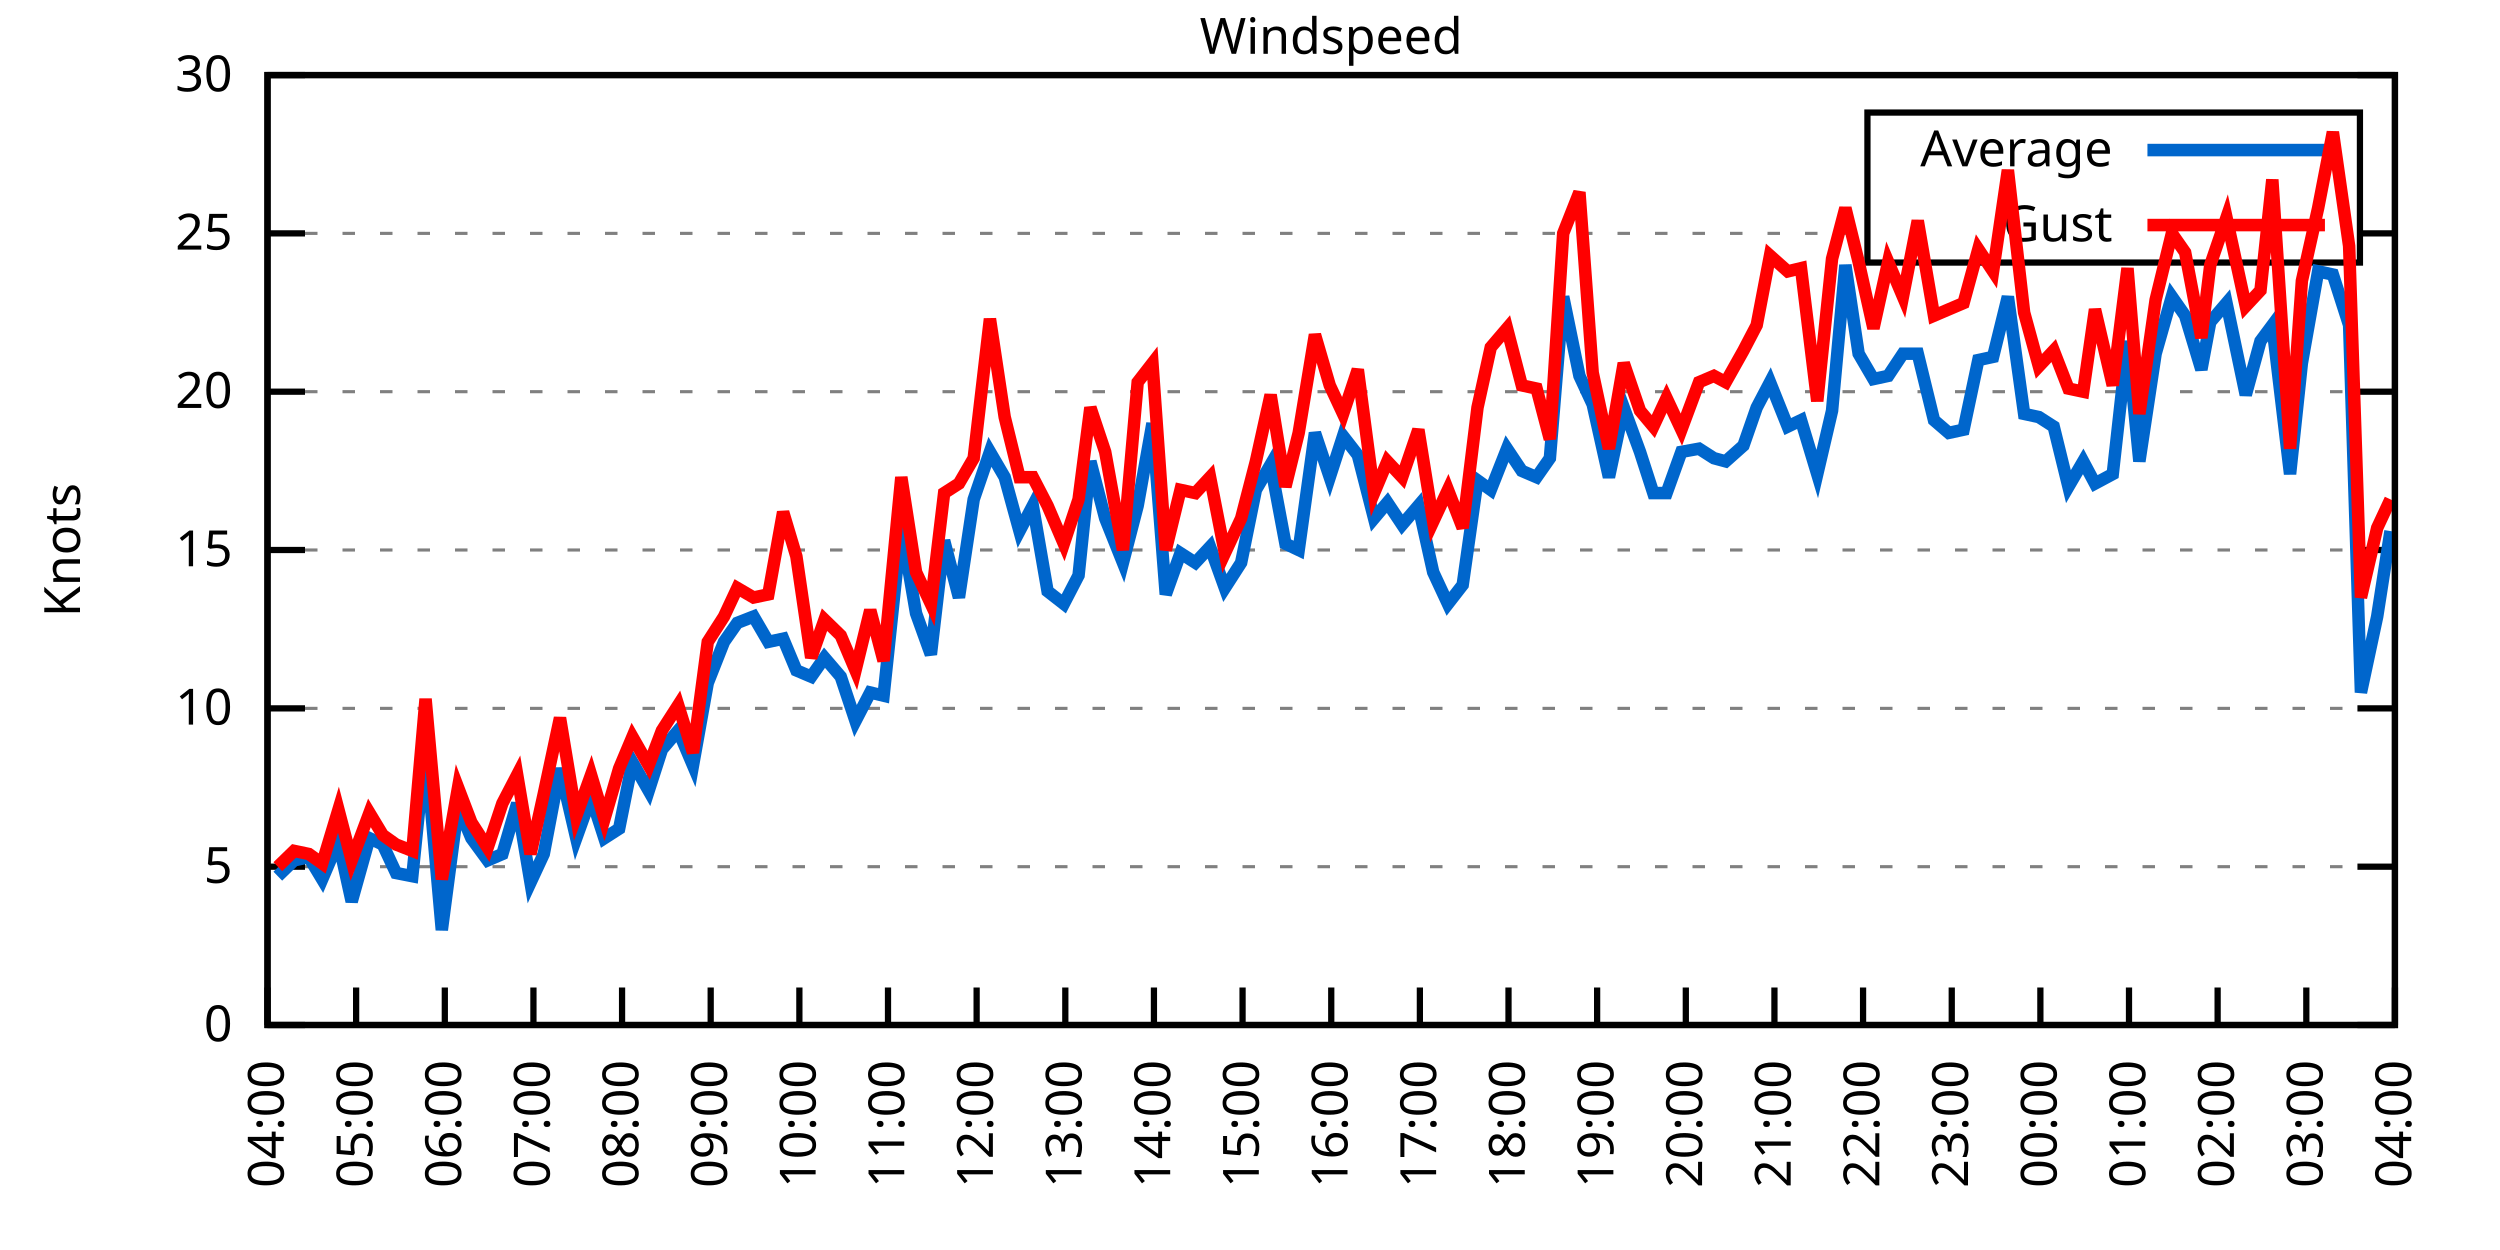
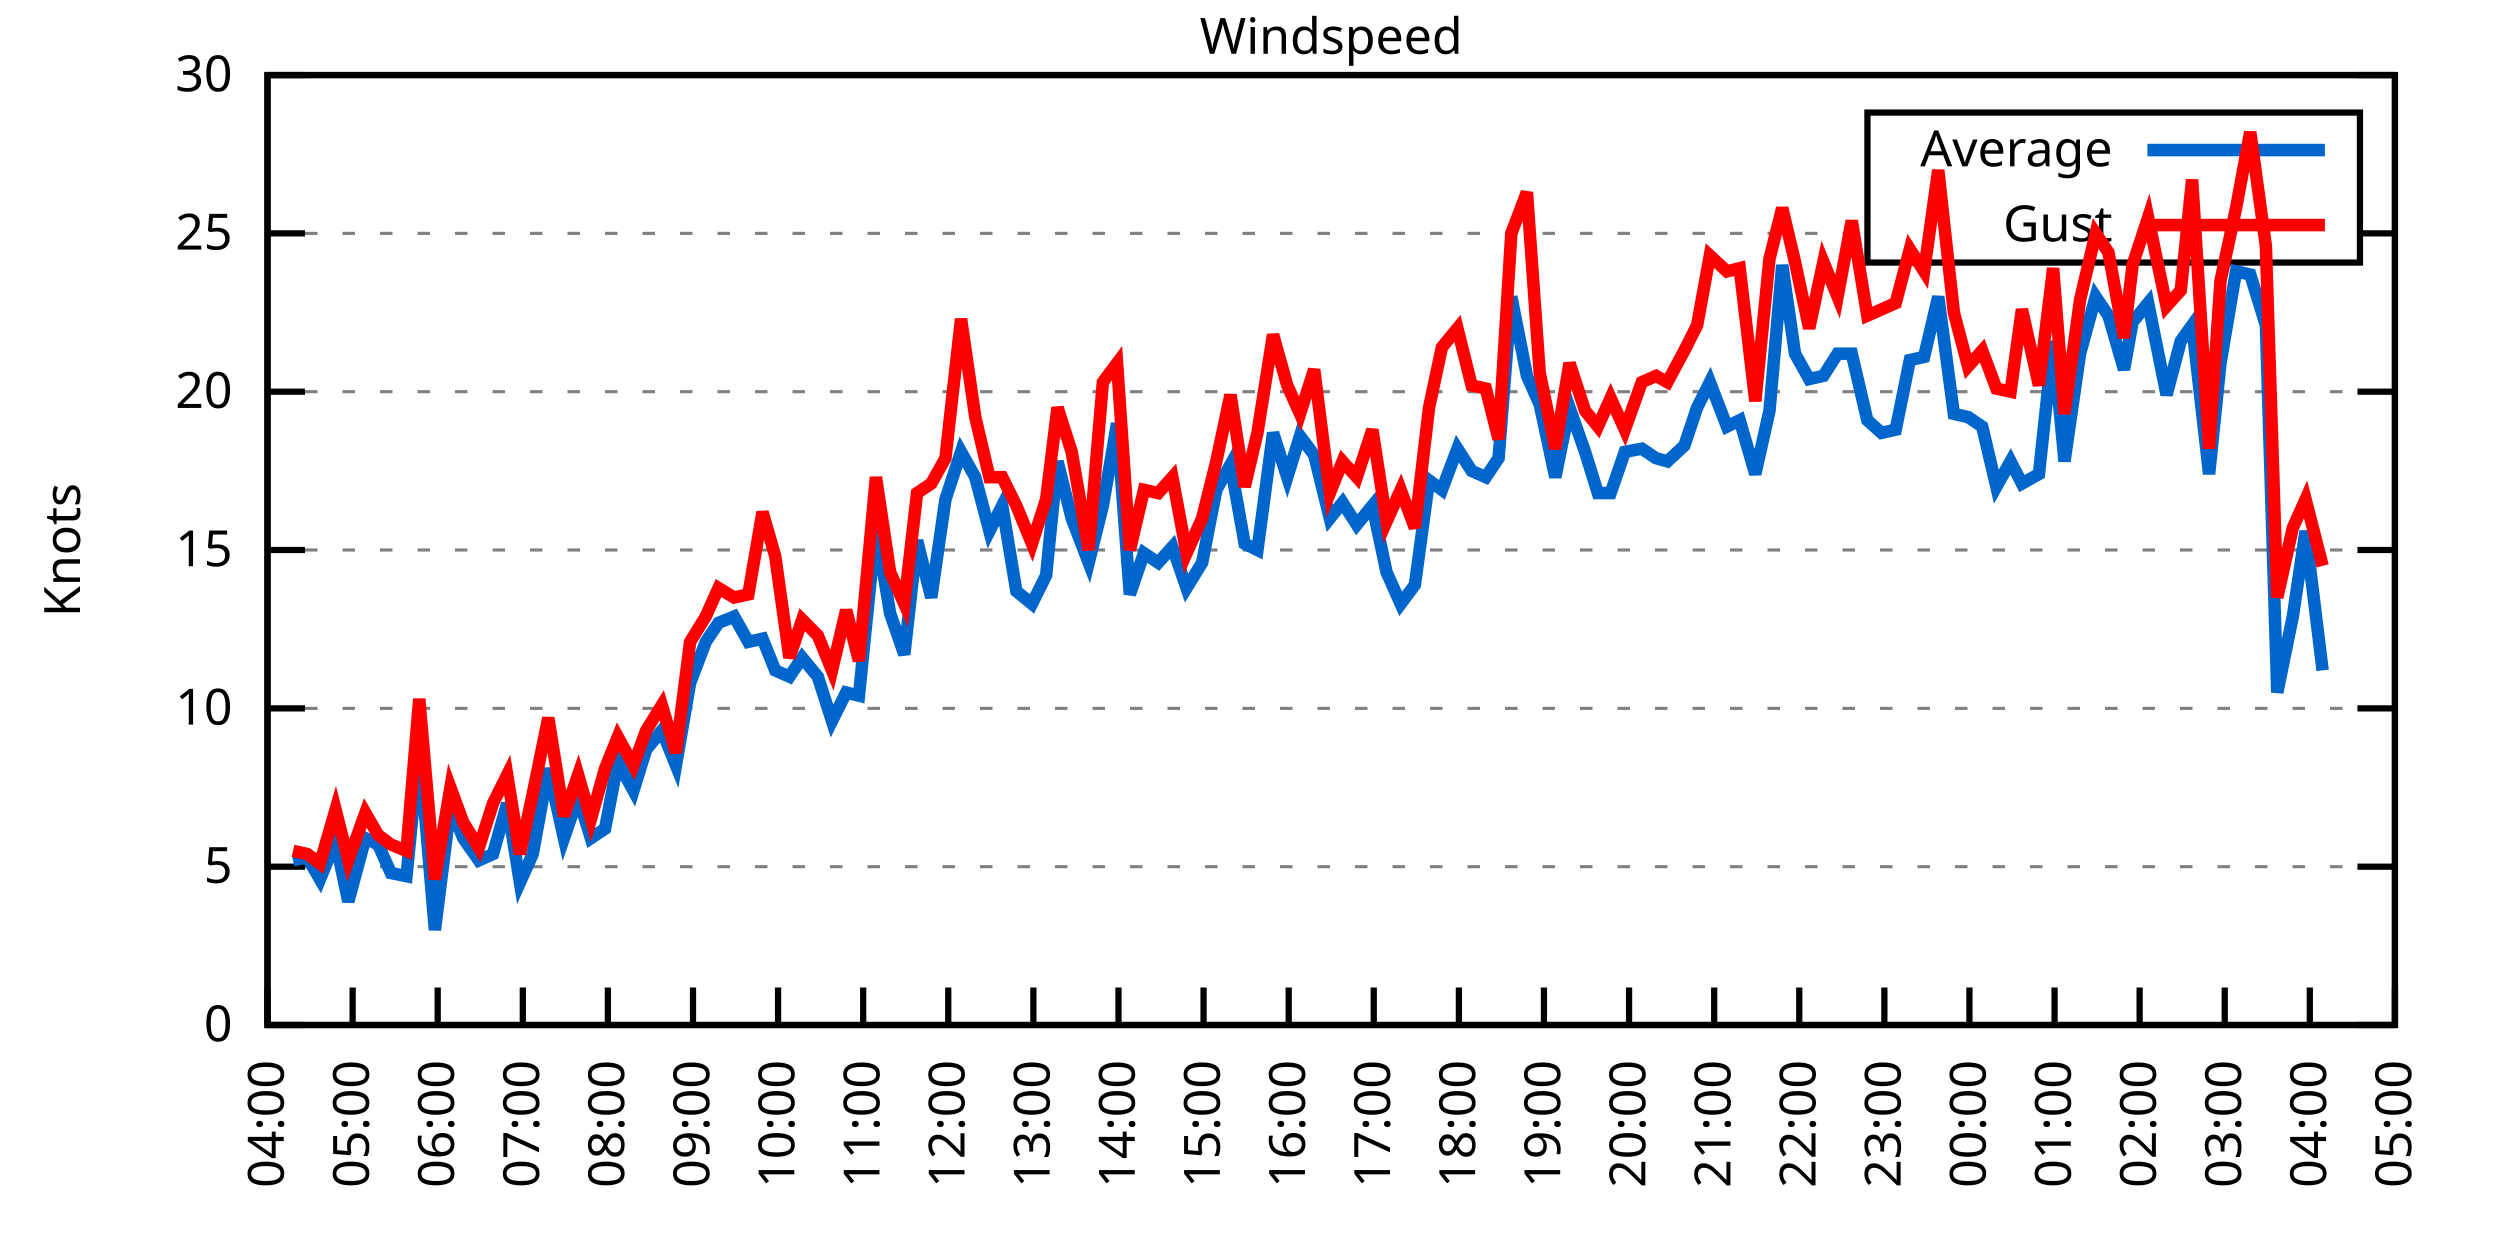
<svg xmlns="http://www.w3.org/2000/svg" xmlns:xlink="http://www.w3.org/1999/xlink" width="400" height="200" viewBox="0 0 400 200">
  <g id="gnuplot_canvas">
    <rect x="0" y="0" width="400" height="200" fill="none" />
    <defs>
      <circle id="gpDot" r="0.5" stroke-width="0.5" stroke="currentColor" />
      <path id="gpPt0" stroke-width="0.333" stroke="currentColor" d="M-1,0 h2 M0,-1 v2" />
      <path id="gpPt1" stroke-width="0.333" stroke="currentColor" d="M-1,-1 L1,1 M1,-1 L-1,1" />
      <path id="gpPt2" stroke-width="0.333" stroke="currentColor" d="M-1,0 L1,0 M0,-1 L0,1 M-1,-1 L1,1 M-1,1 L1,-1" />
      <rect id="gpPt3" stroke-width="0.333" stroke="currentColor" x="-1" y="-1" width="2" height="2" />
      <rect id="gpPt4" stroke-width="0.333" stroke="currentColor" fill="currentColor" x="-1" y="-1" width="2" height="2" />
      <circle id="gpPt5" stroke-width="0.333" stroke="currentColor" cx="0" cy="0" r="1" />
      <use xlink:href="#gpPt5" id="gpPt6" fill="currentColor" stroke="none" />
      <path id="gpPt7" stroke-width="0.333" stroke="currentColor" d="M0,-1.33 L-1.33,0.67 L1.33,0.67 z" />
      <use xlink:href="#gpPt7" id="gpPt8" fill="currentColor" stroke="none" />
      <use xlink:href="#gpPt7" id="gpPt9" stroke="currentColor" transform="rotate(180)" />
      <use xlink:href="#gpPt9" id="gpPt10" fill="currentColor" stroke="none" />
      <use xlink:href="#gpPt3" id="gpPt11" stroke="currentColor" transform="rotate(45)" />
      <use xlink:href="#gpPt11" id="gpPt12" fill="currentColor" stroke="none" />
      <path id="gpPt13" stroke-width="0.333" stroke="currentColor" d="M0,1.330 L1.265,0.411 L0.782,-1.067 L-0.782,-1.076 L-1.265,0.411 z" />
      <use xlink:href="#gpPt13" id="gpPt14" fill="currentColor" stroke="none" />
      <filter id="textbox" filterUnits="objectBoundingBox" x="0" y="0" height="1" width="1">
        <feFlood flood-color="white" flood-opacity="1" result="bgnd" />
        <feComposite in="SourceGraphic" in2="bgnd" operator="atop" />
      </filter>
      <filter id="greybox" filterUnits="objectBoundingBox" x="0" y="0" height="1" width="1">
        <feFlood flood-color="lightgrey" flood-opacity="1" result="grey" />
        <feComposite in="SourceGraphic" in2="grey" operator="atop" />
      </filter>
    </defs>
    <g fill="none" color="white" stroke="currentColor" stroke-width="1.00" stroke-linecap="butt" stroke-linejoin="miter">
</g>
    <g fill="none" color="black" stroke="currentColor" stroke-width="1.00" stroke-linecap="butt" stroke-linejoin="miter">
      <g stroke="none" shape-rendering="crispEdges">
        <polygon fill="rgb(255, 255, 255)" points="42.80,164.00 383.18,164.00 383.18,12.02 42.80,12.02 " />
      </g>
    </g>
    <g fill="none" color="black" stroke="currentColor" stroke-width="1.00" stroke-linecap="butt" stroke-linejoin="miter">
</g>
    <g fill="none" color="black" stroke="black" stroke-width="0.50" stroke-linecap="butt" stroke-linejoin="miter">
</g>
    <g fill="none" color="gray" stroke="currentColor" stroke-width="0.50" stroke-linecap="butt" stroke-linejoin="miter">
      <path stroke="gray" stroke-dasharray="2,4" class="gridline" d="M42.80,164.00 L383.19,164.00  " />
    </g>
    <g fill="none" color="gray" stroke="gray" stroke-width="1.00" stroke-linecap="butt" stroke-linejoin="miter">
</g>
    <g fill="none" color="black" stroke="currentColor" stroke-width="1.00" stroke-linecap="butt" stroke-linejoin="miter">
      <path stroke="black" d="M42.80,164.00 L48.80,164.00 M383.19,164.00 L377.19,164.00  " />
      <g transform="translate(37.20,166.60)" stroke="none" fill="black" font-family="Sans" font-size="8.00" text-anchor="end">
        <text>
          <tspan font-family="Sans"> 0</tspan>
        </text>
      </g>
    </g>
    <g fill="none" color="black" stroke="currentColor" stroke-width="1.00" stroke-linecap="butt" stroke-linejoin="miter">
</g>
    <g fill="none" color="black" stroke="black" stroke-width="0.50" stroke-linecap="butt" stroke-linejoin="miter">
</g>
    <g fill="none" color="gray" stroke="currentColor" stroke-width="0.50" stroke-linecap="butt" stroke-linejoin="miter">
      <path stroke="gray" stroke-dasharray="2,4" class="gridline" d="M42.80,138.67 L383.19,138.67  " />
    </g>
    <g fill="none" color="gray" stroke="gray" stroke-width="1.00" stroke-linecap="butt" stroke-linejoin="miter">
</g>
    <g fill="none" color="black" stroke="currentColor" stroke-width="1.00" stroke-linecap="butt" stroke-linejoin="miter">
      <path stroke="black" d="M42.80,138.67 L48.80,138.67 M383.19,138.67 L377.19,138.67  " />
      <g transform="translate(37.20,141.27)" stroke="none" fill="black" font-family="Sans" font-size="8.00" text-anchor="end">
        <text>
          <tspan font-family="Sans"> 5</tspan>
        </text>
      </g>
    </g>
    <g fill="none" color="black" stroke="currentColor" stroke-width="1.00" stroke-linecap="butt" stroke-linejoin="miter">
</g>
    <g fill="none" color="black" stroke="black" stroke-width="0.50" stroke-linecap="butt" stroke-linejoin="miter">
</g>
    <g fill="none" color="gray" stroke="currentColor" stroke-width="0.50" stroke-linecap="butt" stroke-linejoin="miter">
      <path stroke="gray" stroke-dasharray="2,4" class="gridline" d="M42.80,113.34 L383.19,113.34  " />
    </g>
    <g fill="none" color="gray" stroke="gray" stroke-width="1.00" stroke-linecap="butt" stroke-linejoin="miter">
</g>
    <g fill="none" color="black" stroke="currentColor" stroke-width="1.00" stroke-linecap="butt" stroke-linejoin="miter">
      <path stroke="black" d="M42.80,113.34 L48.80,113.34 M383.19,113.34 L377.19,113.34  " />
      <g transform="translate(37.20,115.94)" stroke="none" fill="black" font-family="Sans" font-size="8.00" text-anchor="end">
        <text>
          <tspan font-family="Sans"> 10</tspan>
        </text>
      </g>
    </g>
    <g fill="none" color="black" stroke="currentColor" stroke-width="1.00" stroke-linecap="butt" stroke-linejoin="miter">
</g>
    <g fill="none" color="black" stroke="black" stroke-width="0.50" stroke-linecap="butt" stroke-linejoin="miter">
</g>
    <g fill="none" color="gray" stroke="currentColor" stroke-width="0.50" stroke-linecap="butt" stroke-linejoin="miter">
      <path stroke="gray" stroke-dasharray="2,4" class="gridline" d="M42.80,88.00 L383.19,88.00  " />
    </g>
    <g fill="none" color="gray" stroke="gray" stroke-width="1.00" stroke-linecap="butt" stroke-linejoin="miter">
</g>
    <g fill="none" color="black" stroke="currentColor" stroke-width="1.00" stroke-linecap="butt" stroke-linejoin="miter">
      <path stroke="black" d="M42.80,88.00 L48.80,88.00 M383.19,88.00 L377.19,88.00  " />
      <g transform="translate(37.20,90.60)" stroke="none" fill="black" font-family="Sans" font-size="8.00" text-anchor="end">
        <text>
          <tspan font-family="Sans"> 15</tspan>
        </text>
      </g>
    </g>
    <g fill="none" color="black" stroke="currentColor" stroke-width="1.00" stroke-linecap="butt" stroke-linejoin="miter">
</g>
    <g fill="none" color="black" stroke="black" stroke-width="0.50" stroke-linecap="butt" stroke-linejoin="miter">
</g>
    <g fill="none" color="gray" stroke="currentColor" stroke-width="0.50" stroke-linecap="butt" stroke-linejoin="miter">
      <path stroke="gray" stroke-dasharray="2,4" class="gridline" d="M42.80,62.67 L383.19,62.67  " />
    </g>
    <g fill="none" color="gray" stroke="gray" stroke-width="1.00" stroke-linecap="butt" stroke-linejoin="miter">
</g>
    <g fill="none" color="black" stroke="currentColor" stroke-width="1.00" stroke-linecap="butt" stroke-linejoin="miter">
      <path stroke="black" d="M42.80,62.67 L48.80,62.67 M383.19,62.67 L377.19,62.67  " />
      <g transform="translate(37.20,65.27)" stroke="none" fill="black" font-family="Sans" font-size="8.00" text-anchor="end">
        <text>
          <tspan font-family="Sans"> 20</tspan>
        </text>
      </g>
    </g>
    <g fill="none" color="black" stroke="currentColor" stroke-width="1.00" stroke-linecap="butt" stroke-linejoin="miter">
</g>
    <g fill="none" color="black" stroke="black" stroke-width="0.50" stroke-linecap="butt" stroke-linejoin="miter">
</g>
    <g fill="none" color="gray" stroke="currentColor" stroke-width="0.50" stroke-linecap="butt" stroke-linejoin="miter">
      <path stroke="gray" stroke-dasharray="2,4" class="gridline" d="M42.80,37.34 L298.79,37.34 M377.59,37.34 L383.19,37.34  " />
    </g>
    <g fill="none" color="gray" stroke="gray" stroke-width="1.00" stroke-linecap="butt" stroke-linejoin="miter">
</g>
    <g fill="none" color="black" stroke="currentColor" stroke-width="1.00" stroke-linecap="butt" stroke-linejoin="miter">
      <path stroke="black" d="M42.80,37.34 L48.80,37.34 M383.19,37.34 L377.19,37.34  " />
      <g transform="translate(37.20,39.94)" stroke="none" fill="black" font-family="Sans" font-size="8.00" text-anchor="end">
        <text>
          <tspan font-family="Sans"> 25</tspan>
        </text>
      </g>
    </g>
    <g fill="none" color="black" stroke="currentColor" stroke-width="1.00" stroke-linecap="butt" stroke-linejoin="miter">
</g>
    <g fill="none" color="black" stroke="black" stroke-width="0.50" stroke-linecap="butt" stroke-linejoin="miter">
</g>
    <g fill="none" color="gray" stroke="currentColor" stroke-width="0.50" stroke-linecap="butt" stroke-linejoin="miter">
      <path stroke="gray" stroke-dasharray="2,4" class="gridline" d="M42.80,12.01 L383.19,12.01  " />
    </g>
    <g fill="none" color="gray" stroke="gray" stroke-width="1.00" stroke-linecap="butt" stroke-linejoin="miter">
</g>
    <g fill="none" color="black" stroke="currentColor" stroke-width="1.00" stroke-linecap="butt" stroke-linejoin="miter">
      <path stroke="black" d="M42.80,12.01 L48.80,12.01 M383.19,12.01 L377.19,12.01  " />
      <g transform="translate(37.20,14.61)" stroke="none" fill="black" font-family="Sans" font-size="8.00" text-anchor="end">
        <text>
          <tspan font-family="Sans"> 30</tspan>
        </text>
      </g>
    </g>
    <g fill="none" color="black" stroke="currentColor" stroke-width="1.00" stroke-linecap="butt" stroke-linejoin="miter">
      <path stroke="black" d="M42.80,164.00 L42.80,158.00  " />
      <g transform="translate(45.40,169.60) rotate(270.00)" stroke="none" fill="black" font-family="Sans" font-size="8.00" text-anchor="end">
        <text>
          <tspan font-family="Sans">04:00</tspan>
        </text>
      </g>
    </g>
    <g fill="none" color="black" stroke="currentColor" stroke-width="1.00" stroke-linecap="butt" stroke-linejoin="miter">
-       <path stroke="black" d="M56.98,164.00 L56.98,158.00  " />
-       <g transform="translate(59.58,169.60) rotate(270.00)" stroke="none" fill="black" font-family="Sans" font-size="8.00" text-anchor="end">
+       <path stroke="black" d="M56.42,164.00 L56.42,158.00  " />
+       <g transform="translate(59.02,169.60) rotate(270.00)" stroke="none" fill="black" font-family="Sans" font-size="8.00" text-anchor="end">
        <text>
          <tspan font-family="Sans">05:00</tspan>
        </text>
      </g>
    </g>
    <g fill="none" color="black" stroke="currentColor" stroke-width="1.00" stroke-linecap="butt" stroke-linejoin="miter">
-       <path stroke="black" d="M71.17,164.00 L71.17,158.00  " />
-       <g transform="translate(73.77,169.60) rotate(270.00)" stroke="none" fill="black" font-family="Sans" font-size="8.00" text-anchor="end">
+       <path stroke="black" d="M70.03,164.00 L70.03,158.00  " />
+       <g transform="translate(72.63,169.60) rotate(270.00)" stroke="none" fill="black" font-family="Sans" font-size="8.00" text-anchor="end">
        <text>
          <tspan font-family="Sans">06:00</tspan>
        </text>
      </g>
    </g>
    <g fill="none" color="black" stroke="currentColor" stroke-width="1.00" stroke-linecap="butt" stroke-linejoin="miter">
-       <path stroke="black" d="M85.35,164.00 L85.35,158.00  " />
-       <g transform="translate(87.95,169.60) rotate(270.00)" stroke="none" fill="black" font-family="Sans" font-size="8.00" text-anchor="end">
+       <path stroke="black" d="M83.65,164.00 L83.65,158.00  " />
+       <g transform="translate(86.25,169.60) rotate(270.00)" stroke="none" fill="black" font-family="Sans" font-size="8.00" text-anchor="end">
        <text>
          <tspan font-family="Sans">07:00</tspan>
        </text>
      </g>
    </g>
    <g fill="none" color="black" stroke="currentColor" stroke-width="1.00" stroke-linecap="butt" stroke-linejoin="miter">
-       <path stroke="black" d="M99.53,164.00 L99.53,158.00  " />
-       <g transform="translate(102.13,169.60) rotate(270.00)" stroke="none" fill="black" font-family="Sans" font-size="8.00" text-anchor="end">
+       <path stroke="black" d="M97.26,164.00 L97.26,158.00  " />
+       <g transform="translate(99.86,169.60) rotate(270.00)" stroke="none" fill="black" font-family="Sans" font-size="8.00" text-anchor="end">
        <text>
          <tspan font-family="Sans">08:00</tspan>
        </text>
      </g>
    </g>
    <g fill="none" color="black" stroke="currentColor" stroke-width="1.00" stroke-linecap="butt" stroke-linejoin="miter">
-       <path stroke="black" d="M113.71,164.00 L113.71,158.00  " />
-       <g transform="translate(116.31,169.60) rotate(270.00)" stroke="none" fill="black" font-family="Sans" font-size="8.00" text-anchor="end">
+       <path stroke="black" d="M110.88,164.00 L110.88,158.00  " />
+       <g transform="translate(113.48,169.60) rotate(270.00)" stroke="none" fill="black" font-family="Sans" font-size="8.00" text-anchor="end">
        <text>
          <tspan font-family="Sans">09:00</tspan>
        </text>
      </g>
    </g>
    <g fill="none" color="black" stroke="currentColor" stroke-width="1.00" stroke-linecap="butt" stroke-linejoin="miter">
-       <path stroke="black" d="M127.90,164.00 L127.90,158.00  " />
-       <g transform="translate(130.50,169.60) rotate(270.00)" stroke="none" fill="black" font-family="Sans" font-size="8.00" text-anchor="end">
+       <path stroke="black" d="M124.49,164.00 L124.49,158.00  " />
+       <g transform="translate(127.09,169.60) rotate(270.00)" stroke="none" fill="black" font-family="Sans" font-size="8.00" text-anchor="end">
        <text>
          <tspan font-family="Sans">10:00</tspan>
        </text>
      </g>
    </g>
    <g fill="none" color="black" stroke="currentColor" stroke-width="1.00" stroke-linecap="butt" stroke-linejoin="miter">
-       <path stroke="black" d="M142.08,164.00 L142.08,158.00  " />
-       <g transform="translate(144.68,169.60) rotate(270.00)" stroke="none" fill="black" font-family="Sans" font-size="8.00" text-anchor="end">
+       <path stroke="black" d="M138.11,164.00 L138.11,158.00  " />
+       <g transform="translate(140.71,169.60) rotate(270.00)" stroke="none" fill="black" font-family="Sans" font-size="8.00" text-anchor="end">
        <text>
          <tspan font-family="Sans">11:00</tspan>
        </text>
      </g>
    </g>
    <g fill="none" color="black" stroke="currentColor" stroke-width="1.00" stroke-linecap="butt" stroke-linejoin="miter">
-       <path stroke="black" d="M156.26,164.00 L156.26,158.00  " />
-       <g transform="translate(158.86,169.60) rotate(270.00)" stroke="none" fill="black" font-family="Sans" font-size="8.00" text-anchor="end">
+       <path stroke="black" d="M151.72,164.00 L151.72,158.00  " />
+       <g transform="translate(154.32,169.60) rotate(270.00)" stroke="none" fill="black" font-family="Sans" font-size="8.00" text-anchor="end">
        <text>
          <tspan font-family="Sans">12:00</tspan>
        </text>
      </g>
    </g>
    <g fill="none" color="black" stroke="currentColor" stroke-width="1.00" stroke-linecap="butt" stroke-linejoin="miter">
-       <path stroke="black" d="M170.45,164.00 L170.45,158.00  " />
-       <g transform="translate(173.05,169.60) rotate(270.00)" stroke="none" fill="black" font-family="Sans" font-size="8.00" text-anchor="end">
+       <path stroke="black" d="M165.34,164.00 L165.34,158.00  " />
+       <g transform="translate(167.94,169.60) rotate(270.00)" stroke="none" fill="black" font-family="Sans" font-size="8.00" text-anchor="end">
        <text>
          <tspan font-family="Sans">13:00</tspan>
        </text>
      </g>
    </g>
    <g fill="none" color="black" stroke="currentColor" stroke-width="1.00" stroke-linecap="butt" stroke-linejoin="miter">
-       <path stroke="black" d="M184.63,164.00 L184.63,158.00  " />
-       <g transform="translate(187.23,169.60) rotate(270.00)" stroke="none" fill="black" font-family="Sans" font-size="8.00" text-anchor="end">
+       <path stroke="black" d="M178.96,164.00 L178.96,158.00  " />
+       <g transform="translate(181.56,169.60) rotate(270.00)" stroke="none" fill="black" font-family="Sans" font-size="8.00" text-anchor="end">
        <text>
          <tspan font-family="Sans">14:00</tspan>
        </text>
      </g>
    </g>
    <g fill="none" color="black" stroke="currentColor" stroke-width="1.00" stroke-linecap="butt" stroke-linejoin="miter">
-       <path stroke="black" d="M198.81,164.00 L198.81,158.00  " />
-       <g transform="translate(201.41,169.60) rotate(270.00)" stroke="none" fill="black" font-family="Sans" font-size="8.00" text-anchor="end">
+       <path stroke="black" d="M192.57,164.00 L192.57,158.00  " />
+       <g transform="translate(195.17,169.60) rotate(270.00)" stroke="none" fill="black" font-family="Sans" font-size="8.00" text-anchor="end">
        <text>
          <tspan font-family="Sans">15:00</tspan>
        </text>
      </g>
    </g>
    <g fill="none" color="black" stroke="currentColor" stroke-width="1.00" stroke-linecap="butt" stroke-linejoin="miter">
-       <path stroke="black" d="M213.00,164.00 L213.00,158.00  " />
-       <g transform="translate(215.60,169.60) rotate(270.00)" stroke="none" fill="black" font-family="Sans" font-size="8.00" text-anchor="end">
+       <path stroke="black" d="M206.19,164.00 L206.19,158.00  " />
+       <g transform="translate(208.79,169.60) rotate(270.00)" stroke="none" fill="black" font-family="Sans" font-size="8.00" text-anchor="end">
        <text>
          <tspan font-family="Sans">16:00</tspan>
        </text>
      </g>
    </g>
    <g fill="none" color="black" stroke="currentColor" stroke-width="1.00" stroke-linecap="butt" stroke-linejoin="miter">
-       <path stroke="black" d="M227.18,164.00 L227.18,158.00  " />
-       <g transform="translate(229.78,169.60) rotate(270.00)" stroke="none" fill="black" font-family="Sans" font-size="8.00" text-anchor="end">
+       <path stroke="black" d="M219.80,164.00 L219.80,158.00  " />
+       <g transform="translate(222.40,169.60) rotate(270.00)" stroke="none" fill="black" font-family="Sans" font-size="8.00" text-anchor="end">
        <text>
          <tspan font-family="Sans">17:00</tspan>
        </text>
      </g>
    </g>
    <g fill="none" color="black" stroke="currentColor" stroke-width="1.00" stroke-linecap="butt" stroke-linejoin="miter">
-       <path stroke="black" d="M241.36,164.00 L241.36,158.00  " />
-       <g transform="translate(243.96,169.60) rotate(270.00)" stroke="none" fill="black" font-family="Sans" font-size="8.00" text-anchor="end">
+       <path stroke="black" d="M233.42,164.00 L233.42,158.00  " />
+       <g transform="translate(236.02,169.60) rotate(270.00)" stroke="none" fill="black" font-family="Sans" font-size="8.00" text-anchor="end">
        <text>
          <tspan font-family="Sans">18:00</tspan>
        </text>
      </g>
    </g>
    <g fill="none" color="black" stroke="currentColor" stroke-width="1.00" stroke-linecap="butt" stroke-linejoin="miter">
-       <path stroke="black" d="M255.54,164.00 L255.54,158.00  " />
-       <g transform="translate(258.14,169.60) rotate(270.00)" stroke="none" fill="black" font-family="Sans" font-size="8.00" text-anchor="end">
+       <path stroke="black" d="M247.03,164.00 L247.03,158.00  " />
+       <g transform="translate(249.63,169.60) rotate(270.00)" stroke="none" fill="black" font-family="Sans" font-size="8.00" text-anchor="end">
        <text>
          <tspan font-family="Sans">19:00</tspan>
        </text>
      </g>
    </g>
    <g fill="none" color="black" stroke="currentColor" stroke-width="1.00" stroke-linecap="butt" stroke-linejoin="miter">
-       <path stroke="black" d="M269.73,164.00 L269.73,158.00  " />
-       <g transform="translate(272.33,169.60) rotate(270.00)" stroke="none" fill="black" font-family="Sans" font-size="8.00" text-anchor="end">
+       <path stroke="black" d="M260.65,164.00 L260.65,158.00  " />
+       <g transform="translate(263.25,169.60) rotate(270.00)" stroke="none" fill="black" font-family="Sans" font-size="8.00" text-anchor="end">
        <text>
          <tspan font-family="Sans">20:00</tspan>
        </text>
      </g>
    </g>
    <g fill="none" color="black" stroke="currentColor" stroke-width="1.00" stroke-linecap="butt" stroke-linejoin="miter">
-       <path stroke="black" d="M283.91,164.00 L283.91,158.00  " />
-       <g transform="translate(286.51,169.60) rotate(270.00)" stroke="none" fill="black" font-family="Sans" font-size="8.00" text-anchor="end">
+       <path stroke="black" d="M274.27,164.00 L274.27,158.00  " />
+       <g transform="translate(276.87,169.60) rotate(270.00)" stroke="none" fill="black" font-family="Sans" font-size="8.00" text-anchor="end">
        <text>
          <tspan font-family="Sans">21:00</tspan>
        </text>
      </g>
    </g>
    <g fill="none" color="black" stroke="currentColor" stroke-width="1.00" stroke-linecap="butt" stroke-linejoin="miter">
-       <path stroke="black" d="M298.09,164.00 L298.09,158.00  " />
-       <g transform="translate(300.69,169.60) rotate(270.00)" stroke="none" fill="black" font-family="Sans" font-size="8.00" text-anchor="end">
+       <path stroke="black" d="M287.88,164.00 L287.88,158.00  " />
+       <g transform="translate(290.48,169.60) rotate(270.00)" stroke="none" fill="black" font-family="Sans" font-size="8.00" text-anchor="end">
        <text>
          <tspan font-family="Sans">22:00</tspan>
        </text>
      </g>
    </g>
    <g fill="none" color="black" stroke="currentColor" stroke-width="1.00" stroke-linecap="butt" stroke-linejoin="miter">
-       <path stroke="black" d="M312.28,164.00 L312.28,158.00  " />
-       <g transform="translate(314.88,169.60) rotate(270.00)" stroke="none" fill="black" font-family="Sans" font-size="8.00" text-anchor="end">
+       <path stroke="black" d="M301.50,164.00 L301.50,158.00  " />
+       <g transform="translate(304.10,169.60) rotate(270.00)" stroke="none" fill="black" font-family="Sans" font-size="8.00" text-anchor="end">
        <text>
          <tspan font-family="Sans">23:00</tspan>
        </text>
      </g>
    </g>
    <g fill="none" color="black" stroke="currentColor" stroke-width="1.00" stroke-linecap="butt" stroke-linejoin="miter">
-       <path stroke="black" d="M326.46,164.00 L326.46,158.00  " />
-       <g transform="translate(329.06,169.60) rotate(270.00)" stroke="none" fill="black" font-family="Sans" font-size="8.00" text-anchor="end">
+       <path stroke="black" d="M315.11,164.00 L315.11,158.00  " />
+       <g transform="translate(317.71,169.60) rotate(270.00)" stroke="none" fill="black" font-family="Sans" font-size="8.00" text-anchor="end">
        <text>
          <tspan font-family="Sans">00:00</tspan>
        </text>
      </g>
    </g>
    <g fill="none" color="black" stroke="currentColor" stroke-width="1.00" stroke-linecap="butt" stroke-linejoin="miter">
-       <path stroke="black" d="M340.64,164.00 L340.64,158.00  " />
-       <g transform="translate(343.24,169.60) rotate(270.00)" stroke="none" fill="black" font-family="Sans" font-size="8.00" text-anchor="end">
+       <path stroke="black" d="M328.73,164.00 L328.73,158.00  " />
+       <g transform="translate(331.33,169.60) rotate(270.00)" stroke="none" fill="black" font-family="Sans" font-size="8.00" text-anchor="end">
        <text>
          <tspan font-family="Sans">01:00</tspan>
        </text>
      </g>
    </g>
    <g fill="none" color="black" stroke="currentColor" stroke-width="1.00" stroke-linecap="butt" stroke-linejoin="miter">
-       <path stroke="black" d="M354.82,164.00 L354.82,158.00  " />
-       <g transform="translate(357.42,169.60) rotate(270.00)" stroke="none" fill="black" font-family="Sans" font-size="8.00" text-anchor="end">
+       <path stroke="black" d="M342.34,164.00 L342.34,158.00  " />
+       <g transform="translate(344.94,169.60) rotate(270.00)" stroke="none" fill="black" font-family="Sans" font-size="8.00" text-anchor="end">
        <text>
          <tspan font-family="Sans">02:00</tspan>
        </text>
      </g>
    </g>
    <g fill="none" color="black" stroke="currentColor" stroke-width="1.00" stroke-linecap="butt" stroke-linejoin="miter">
-       <path stroke="black" d="M369.01,164.00 L369.01,158.00  " />
-       <g transform="translate(371.61,169.60) rotate(270.00)" stroke="none" fill="black" font-family="Sans" font-size="8.00" text-anchor="end">
+       <path stroke="black" d="M355.96,164.00 L355.96,158.00  " />
+       <g transform="translate(358.56,169.60) rotate(270.00)" stroke="none" fill="black" font-family="Sans" font-size="8.00" text-anchor="end">
        <text>
          <tspan font-family="Sans">03:00</tspan>
+         </text>
+       </g>
+     </g>
+     <g fill="none" color="black" stroke="currentColor" stroke-width="1.00" stroke-linecap="butt" stroke-linejoin="miter">
+       <path stroke="black" d="M369.57,164.00 L369.57,158.00  " />
+       <g transform="translate(372.17,169.60) rotate(270.00)" stroke="none" fill="black" font-family="Sans" font-size="8.00" text-anchor="end">
+         <text>
+           <tspan font-family="Sans">04:00</tspan>
        </text>
      </g>
    </g>
    <g fill="none" color="black" stroke="currentColor" stroke-width="1.00" stroke-linecap="butt" stroke-linejoin="miter">
      <path stroke="black" d="M383.19,164.00 L383.19,158.00  " />
      <g transform="translate(385.79,169.60) rotate(270.00)" stroke="none" fill="black" font-family="Sans" font-size="8.00" text-anchor="end">
        <text>
-           <tspan font-family="Sans">04:00</tspan>
+           <tspan font-family="Sans">05:00</tspan>
        </text>
      </g>
    </g>
    <g fill="none" color="black" stroke="currentColor" stroke-width="1.00" stroke-linecap="butt" stroke-linejoin="miter">
</g>
    <g fill="none" color="black" stroke="currentColor" stroke-width="1.00" stroke-linecap="butt" stroke-linejoin="miter">
      <path stroke="black" d="M42.80,12.01 L42.80,164.00 L383.19,164.00 L383.19,12.01 L42.80,12.01 Z  " />
    </g>
    <g fill="none" color="black" stroke="currentColor" stroke-width="1.00" stroke-linecap="butt" stroke-linejoin="miter">
</g>
    <g fill="none" color="black" stroke="currentColor" stroke-width="1.00" stroke-linecap="butt" stroke-linejoin="miter">
      <path stroke="black" d="M298.79,42.01 L298.79,18.01 L377.59,18.01 L377.59,42.01 L298.79,42.01 Z  " />
    </g>
    <g id="Windspeed_plot_1">
      <g fill="none" color="white" stroke="black" stroke-width="2.00" stroke-linecap="butt" stroke-linejoin="miter">
</g>
      <g fill="none" color="black" stroke="currentColor" stroke-width="2.00" stroke-linecap="butt" stroke-linejoin="miter">
        <g transform="translate(337.99,26.61)" stroke="none" fill="black" font-family="Sans" font-size="8.00" text-anchor="end">
          <text>
            <tspan font-family="Sans">Average</tspan>
          </text>
        </g>
      </g>
      <g fill="none" color="black" stroke="currentColor" stroke-width="2.00" stroke-linecap="butt" stroke-linejoin="miter">
-         <path stroke="rgb(  0, 102, 204)" d="M343.59,24.01 L371.99,24.01 M44.45,140.19 L47.05,137.66 L49.42,137.15 L51.55,140.69 L54.15,134.62 L56.27,144.24   L59.11,134.11 L61.24,135.12 L63.37,139.68 L65.97,140.19 L68.09,119.42 L70.69,148.80 L73.29,129.04 L75.42,134.11   L78.02,137.66 L80.38,136.64 L82.75,128.54 L84.88,141.20 L87.00,136.64 L89.60,122.96 L92.20,134.11 L94.57,127.52   L96.70,134.11 L99.06,132.59 L101.19,121.95 L103.79,126.51 L105.91,119.92 L108.51,116.88 L110.88,122.46 L113.24,109.28   L115.84,102.70 L117.97,99.66 L120.57,98.64 L122.93,102.70 L125.30,102.19 L127.42,107.26 L129.79,108.27 L131.92,105.23   L134.52,108.27 L136.88,115.36 L139.24,110.80 L141.37,111.31 L144.21,84.46 L146.57,98.14 L148.94,104.72 L151.06,86.49   L153.43,95.60 L155.79,79.90 L158.39,72.30 L160.75,76.35 L163.12,84.97 L165.25,80.91 L167.61,94.59 L170.21,96.62   L172.57,92.06 L174.46,73.82 L176.83,82.94 L179.67,90.03 L182.03,80.91 L184.39,67.74 L186.52,95.10 L188.88,88.51   L191.25,90.03 L193.61,87.50 L195.98,94.08 L198.58,90.03 L200.94,78.38 L203.30,74.33 L205.67,86.99 L207.79,88.00   L210.39,69.26 L212.76,76.35 L214.89,69.77 L217.25,72.81 L219.85,82.94 L221.98,80.41 L224.34,83.95 L226.94,80.91   L229.31,91.55 L231.67,96.62 L234.03,93.58 L236.40,76.86 L238.52,78.38 L241.12,71.79 L243.49,75.34 L245.85,76.35   L247.98,73.31 L250.11,47.47 L252.71,60.14 L254.83,64.70 L257.43,76.35 L259.80,65.21 L262.40,72.30 L264.53,78.89   L266.65,78.89 L269.02,72.30 L271.85,71.79 L274.22,73.31 L276.11,73.82 L278.95,71.29 L281.07,65.21 L283.20,61.15   L286.04,68.25 L288.16,67.23 L290.76,75.85 L293.13,65.71 L295.26,42.41 L297.38,56.59 L299.75,60.65 L302.11,60.14   L304.47,56.59 L306.84,56.59 L309.44,67.23 L311.80,69.26 L314.17,68.75 L316.53,57.61 L318.89,57.10 L321.26,47.47   L323.86,66.22 L326.22,66.73 L328.59,68.25 L330.95,77.87 L333.31,73.82 L335.20,77.37 L338.04,75.85 L340.40,54.57   L342.30,73.82 L344.90,56.59 L347.50,47.47 L349.62,50.51 L352.22,59.13 L353.64,51.53 L356.24,48.49 L359.32,63.18   L361.68,54.57 L363.57,52.03 L366.41,75.85 L368.30,58.11 L370.90,43.42 L373.26,43.93 L375.86,52.03 L377.75,110.80   L380.35,98.64 L382.48,84.97  " />
+         <path stroke="rgb(  0, 102, 204)" d="M343.59,24.01 L371.99,24.01 M46.88,137.66 L49.15,137.15 L51.20,140.69 L53.69,134.62 L55.73,144.24 L58.46,134.11   L60.50,135.12 L62.54,139.68 L65.04,140.19 L67.08,119.42 L69.58,148.80 L72.07,129.04 L74.12,134.11 L76.61,137.66   L78.88,136.64 L81.15,128.54 L83.19,141.20 L85.24,136.64 L87.73,122.96 L90.23,134.11 L92.50,127.52 L94.54,134.11   L96.81,132.59 L98.85,121.95 L101.35,126.51 L103.39,119.92 L105.89,116.88 L108.15,122.46 L110.42,109.28 L112.92,102.70   L114.96,99.66 L117.46,98.64 L119.73,102.70 L122.00,102.19 L124.04,107.26 L126.31,108.27 L128.35,105.23 L130.85,108.27   L133.12,115.36 L135.39,110.80 L137.43,111.31 L140.15,84.46 L142.42,98.14 L144.69,104.72 L146.73,86.49 L149.00,95.60   L151.27,79.90 L153.77,72.30 L156.04,76.35 L158.31,84.97 L160.35,80.91 L162.62,94.59 L165.11,96.62 L167.38,92.06   L169.20,73.82 L171.47,82.94 L174.19,90.03 L176.46,80.91 L178.73,67.74 L180.77,95.10 L183.04,88.51 L185.31,90.03   L187.58,87.50 L189.85,94.08 L192.34,90.03 L194.61,78.38 L196.88,74.33 L199.15,86.99 L201.19,88.00 L203.69,69.26   L205.96,76.35 L208.00,69.77 L210.27,72.81 L212.77,82.94 L214.81,80.41 L217.08,83.95 L219.58,80.91 L221.85,91.55   L224.11,96.62 L226.38,93.58 L228.65,76.86 L230.70,78.38 L233.19,71.79 L235.46,75.34 L237.73,76.35 L239.77,73.31   L241.81,47.47 L244.31,60.14 L246.35,64.70 L248.85,76.35 L251.12,65.21 L253.61,72.30 L255.66,78.89 L257.70,78.89   L259.97,72.30 L262.69,71.79 L264.96,73.31 L266.78,73.82 L269.50,71.29 L271.54,65.21 L273.58,61.15 L276.31,68.25   L278.35,67.23 L280.85,75.85 L283.12,65.71 L285.16,42.41 L287.20,56.59 L289.47,60.65 L291.74,60.14 L294.01,56.59   L296.28,56.59 L298.77,67.23 L301.04,69.26 L303.31,68.75 L305.58,57.61 L307.85,57.10 L310.12,47.47 L312.62,66.22   L314.89,66.73 L317.15,68.25 L319.42,77.87 L321.69,73.82 L323.51,77.37 L326.23,75.85 L328.50,54.57 L330.32,73.82   L332.81,56.59 L335.31,47.47 L337.35,50.51 L339.85,59.13 L341.21,51.53 L343.70,48.49 L346.65,63.18 L348.92,54.57   L350.74,52.03 L353.46,75.85 L355.28,58.11 L357.77,43.42 L360.04,43.93 L362.54,52.03 L364.36,110.80 L366.85,98.64   L368.89,84.97 L371.62,107.26  " />
      </g>
    </g>
    <g id="Windspeed_plot_2">
      <g fill="none" color="black" stroke="currentColor" stroke-width="2.00" stroke-linecap="butt" stroke-linejoin="miter">
        <g transform="translate(337.99,38.61)" stroke="none" fill="black" font-family="Sans" font-size="8.00" text-anchor="end">
          <text>
            <tspan font-family="Sans">Gust</tspan>
          </text>
        </g>
      </g>
      <g fill="none" color="black" stroke="currentColor" stroke-width="2.00" stroke-linecap="butt" stroke-linejoin="miter">
-         <path stroke="rgb(255,   0,   0)" d="M343.59,36.01 L371.99,36.01 M44.45,138.67 L47.05,136.14 L49.42,136.64 L51.55,138.16 L54.15,129.55 L56.27,137.66   L59.11,130.06 L61.24,133.60 L63.37,135.12 L65.97,136.14 L68.09,111.82 L70.69,140.69 L73.29,126.00 L75.42,131.58   L78.02,135.63 L80.38,128.54 L82.75,123.98 L84.88,136.64 L87.00,127.02 L89.60,114.86 L92.20,130.56 L94.57,123.98   L96.70,131.07 L99.06,122.96 L101.19,117.90 L103.79,122.46 L105.91,116.88 L108.51,112.83 L110.88,120.43 L113.24,102.70   L115.84,98.64 L117.97,94.08 L120.57,95.60 L122.93,95.10 L125.30,81.93 L127.42,89.02 L129.79,105.23 L131.92,99.15   L134.52,101.68 L136.88,107.26 L139.24,97.63 L141.37,105.74 L144.21,76.35 L146.57,91.55 L148.94,96.62 L151.06,78.89   L153.43,77.37 L155.79,73.31 L158.39,51.02 L160.75,66.73 L163.12,76.35 L165.25,76.35 L167.61,80.91 L170.21,86.99   L172.57,79.90 L174.46,65.21 L176.83,72.30 L179.67,88.00 L182.03,61.15 L184.39,58.11 L186.52,88.00 L188.88,78.38   L191.25,78.89 L193.61,76.35 L195.98,88.51 L198.58,82.94 L200.94,73.82 L203.30,63.18 L205.67,77.87 L207.79,69.26   L210.39,53.55 L212.76,61.66 L214.89,66.22 L217.25,59.13 L219.85,78.89 L221.98,73.82 L224.34,76.35 L226.94,68.75   L229.31,83.45 L231.67,78.38 L234.03,84.46 L236.40,65.21 L238.52,55.58 L241.12,52.54 L243.49,61.66 L245.85,62.17   L247.98,70.27 L250.11,37.34 L252.71,30.76 L254.83,59.63 L257.43,71.79 L259.80,58.11 L262.40,65.71 L264.53,68.25   L266.65,63.69 L269.02,68.75 L271.85,61.15 L274.22,60.14 L276.11,61.15 L278.95,56.09 L281.07,52.03 L283.20,40.89   L286.04,43.42 L288.16,42.91 L290.76,64.19 L293.13,41.39 L295.26,33.29 L297.38,41.90 L299.75,52.54 L302.11,41.90   L304.47,47.47 L306.84,35.32 L309.44,50.51 L311.80,49.50 L314.17,48.49 L316.53,39.87 L318.89,43.42 L321.26,27.21   L323.86,50.01 L326.22,58.62 L328.59,56.09 L330.95,62.17 L333.31,62.67 L335.20,49.50 L338.04,61.66 L340.40,42.91   L342.30,66.22 L344.90,47.98 L347.50,37.34 L349.62,40.38 L352.22,54.06 L353.64,42.41 L356.24,34.81 L359.32,48.99   L361.68,46.46 L363.57,28.73 L366.41,71.79 L368.30,44.94 L370.90,33.29 L373.26,21.13 L375.86,39.37 L377.75,95.60   L380.35,84.46 L382.48,79.90  " />
+         <path stroke="rgb(255,   0,   0)" d="M343.59,36.01 L371.99,36.01 M46.88,136.14 L49.15,136.64 L51.20,138.16 L53.69,129.55 L55.73,137.66 L58.46,130.06   L60.50,133.60 L62.54,135.12 L65.04,136.14 L67.08,111.82 L69.58,140.69 L72.07,126.00 L74.12,131.58 L76.61,135.63   L78.88,128.54 L81.15,123.98 L83.19,136.64 L85.24,127.02 L87.73,114.86 L90.23,130.56 L92.50,123.98 L94.54,131.07   L96.81,122.96 L98.85,117.90 L101.35,122.46 L103.39,116.88 L105.89,112.83 L108.15,120.43 L110.42,102.70 L112.92,98.64   L114.96,94.08 L117.46,95.60 L119.73,95.10 L122.00,81.93 L124.04,89.02 L126.31,105.23 L128.35,99.15 L130.85,101.68   L133.12,107.26 L135.39,97.63 L137.43,105.74 L140.15,76.35 L142.42,91.55 L144.69,96.62 L146.73,78.89 L149.00,77.37   L151.27,73.31 L153.77,51.02 L156.04,66.73 L158.31,76.35 L160.35,76.35 L162.62,80.91 L165.11,86.99 L167.38,79.90   L169.20,65.21 L171.47,72.30 L174.19,88.00 L176.46,61.15 L178.73,58.11 L180.77,88.00 L183.04,78.38 L185.31,78.89   L187.58,76.35 L189.85,88.51 L192.34,82.94 L194.61,73.82 L196.88,63.18 L199.15,77.87 L201.19,69.26 L203.69,53.55   L205.96,61.66 L208.00,66.22 L210.27,59.13 L212.77,78.89 L214.81,73.82 L217.08,76.35 L219.58,68.75 L221.85,83.45   L224.11,78.38 L226.38,84.46 L228.65,65.21 L230.70,55.58 L233.19,52.54 L235.46,61.66 L237.73,62.17 L239.77,70.27   L241.81,37.34 L244.31,30.76 L246.35,59.63 L248.85,71.79 L251.12,58.11 L253.61,65.71 L255.66,68.25 L257.70,63.69   L259.97,68.75 L262.69,61.15 L264.96,60.14 L266.78,61.15 L269.50,56.09 L271.54,52.03 L273.58,40.89 L276.31,43.42   L278.35,42.91 L280.85,64.19 L283.12,41.39 L285.16,33.29 L287.20,41.90 L289.47,52.54 L291.74,41.90 L294.01,47.47   L296.28,35.32 L298.77,50.51 L301.04,49.50 L303.31,48.49 L305.58,39.87 L307.85,43.42 L310.12,27.21 L312.62,50.01   L314.89,58.62 L317.15,56.09 L319.42,62.17 L321.69,62.67 L323.51,49.50 L326.23,61.66 L328.50,42.91 L330.32,66.22   L332.81,47.98 L335.31,37.34 L337.35,40.38 L339.85,54.06 L341.21,42.41 L343.70,34.81 L346.65,48.99 L348.92,46.46   L350.74,28.73 L353.46,71.79 L355.28,44.94 L357.77,33.29 L360.04,21.13 L362.54,39.37 L364.36,95.60 L366.85,84.46   L368.89,79.90 L371.62,90.54  " />
      </g>
    </g>
    <g fill="none" color="black" stroke="currentColor" stroke-width="2.00" stroke-linecap="butt" stroke-linejoin="miter">
</g>
    <g fill="none" color="black" stroke="black" stroke-width="1.00" stroke-linecap="butt" stroke-linejoin="miter">
</g>
    <g fill="none" color="black" stroke="currentColor" stroke-width="1.00" stroke-linecap="butt" stroke-linejoin="miter">
      <path stroke="black" d="M42.80,12.01 L42.80,164.00 L383.19,164.00 L383.19,12.01 L42.80,12.01 Z  " />
      <g transform="translate(12.80,88.01) rotate(270.00)" stroke="none" fill="black" font-family="Sans" font-size="8.00" text-anchor="middle">
        <text>
          <tspan font-family="Sans">Knots</tspan>
        </text>
      </g>
    </g>
    <g fill="none" color="black" stroke="currentColor" stroke-width="1.00" stroke-linecap="butt" stroke-linejoin="miter">
</g>
    <g fill="none" color="black" stroke="currentColor" stroke-width="1.00" stroke-linecap="butt" stroke-linejoin="miter">
      <g transform="translate(212.99,8.61)" stroke="none" fill="black" font-family="Sans" font-size="8.00" text-anchor="middle">
        <text>
          <tspan font-family="Sans">Windspeed</tspan>
        </text>
      </g>
    </g>
    <g fill="none" color="black" stroke="currentColor" stroke-width="1.00" stroke-linecap="butt" stroke-linejoin="miter">
</g>
  </g>
</svg>
